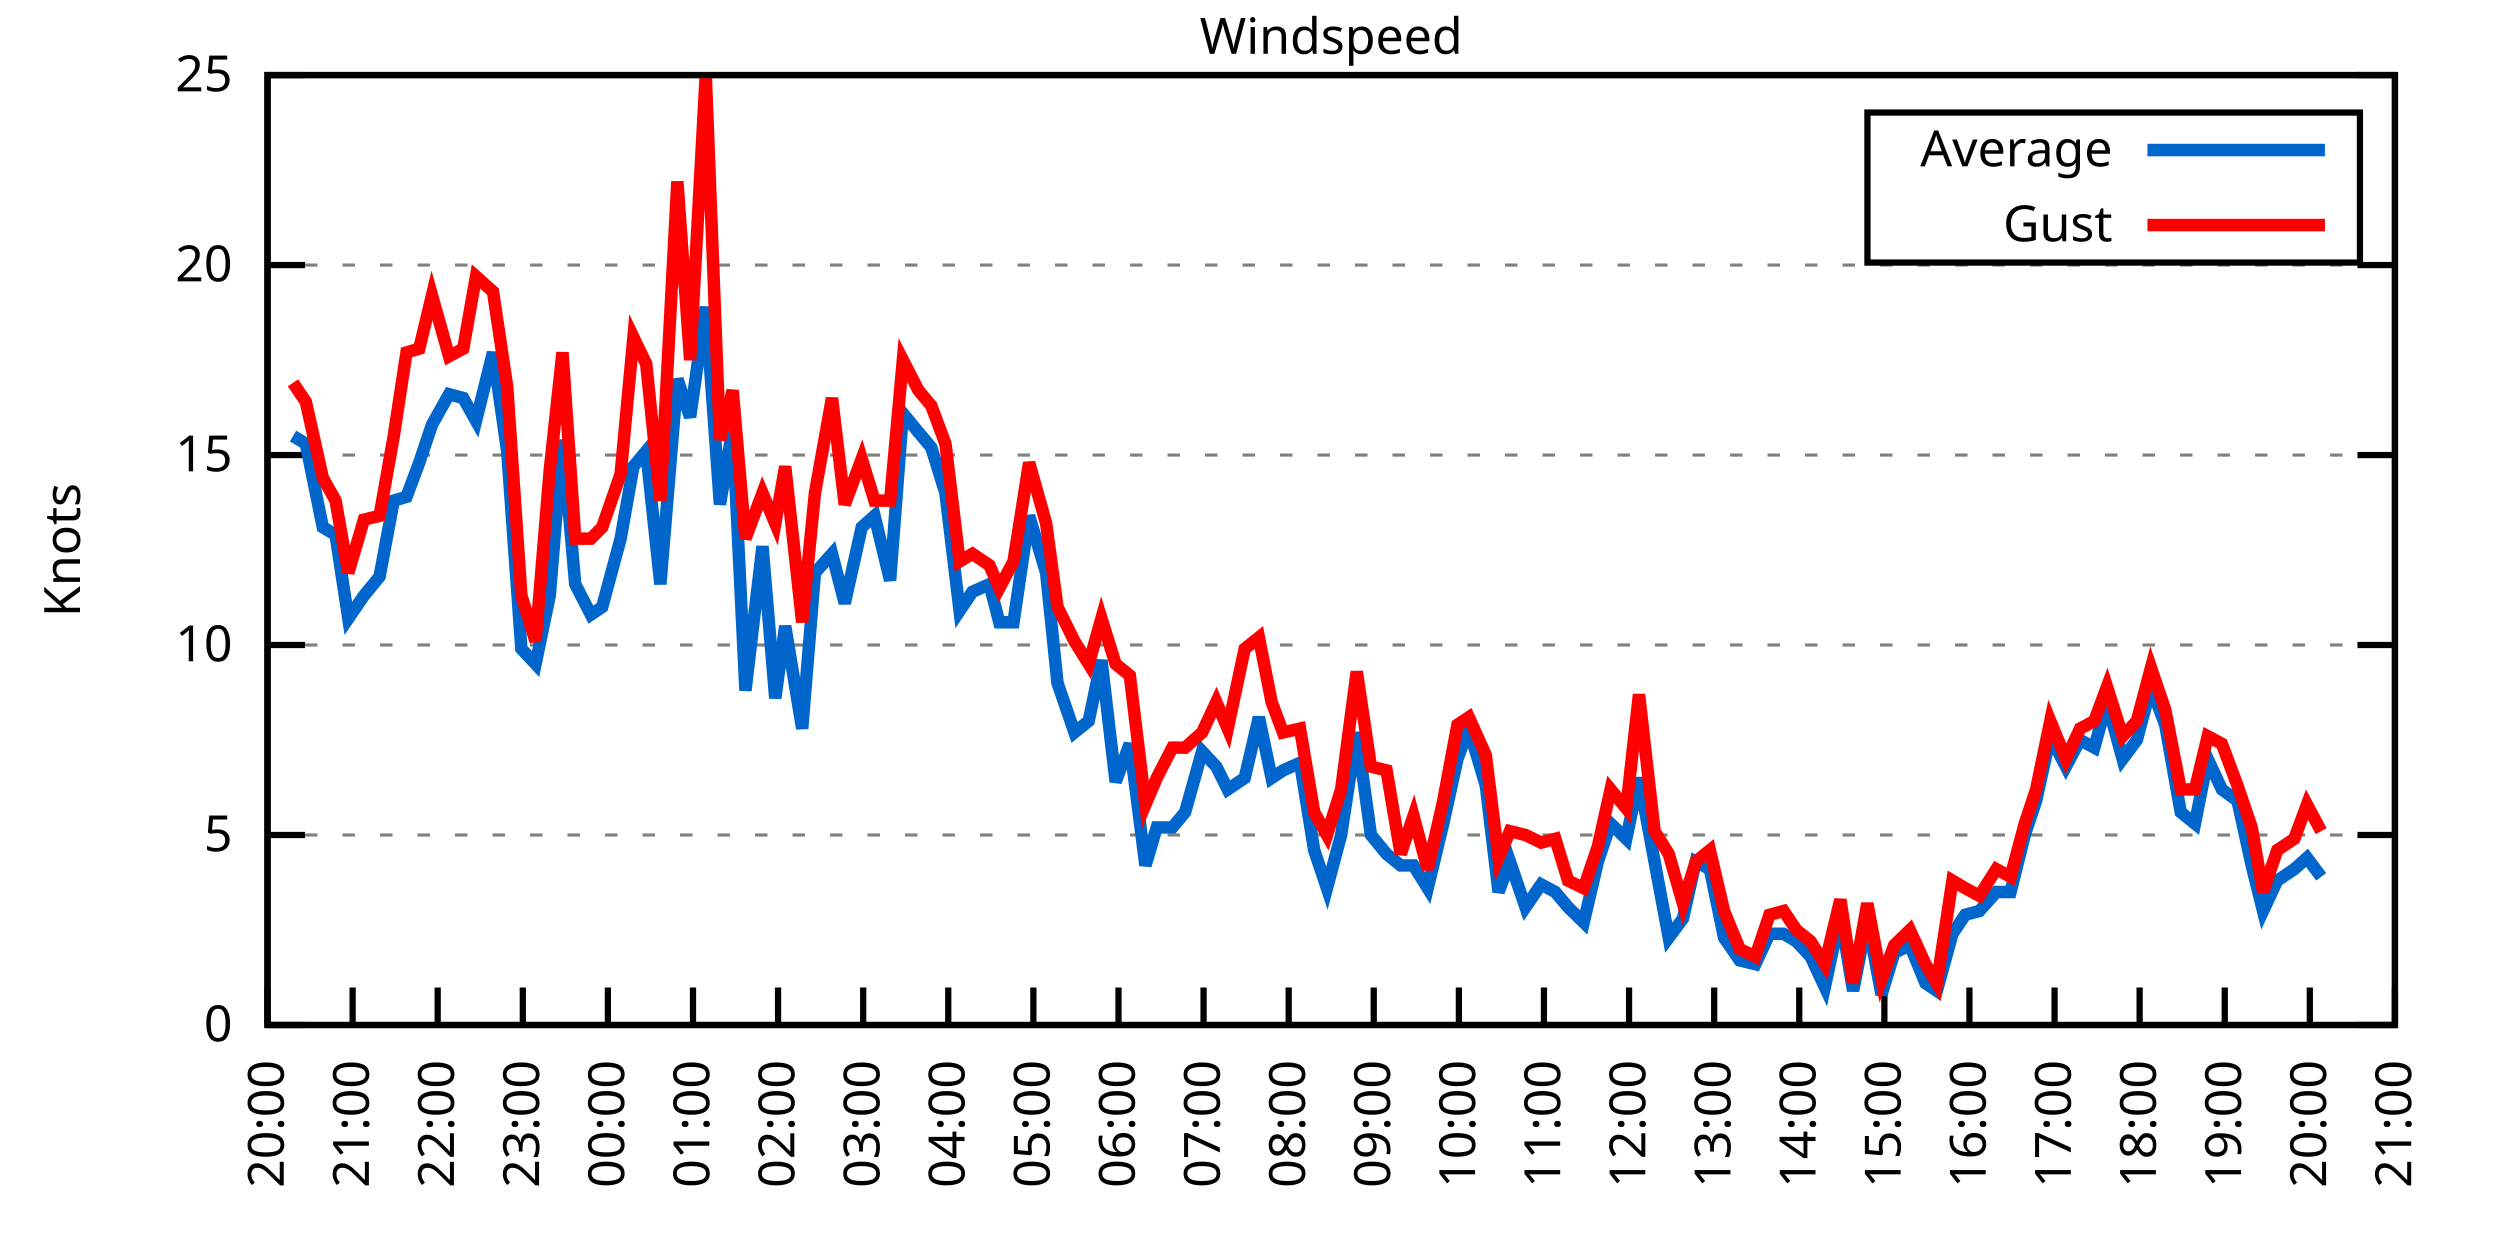
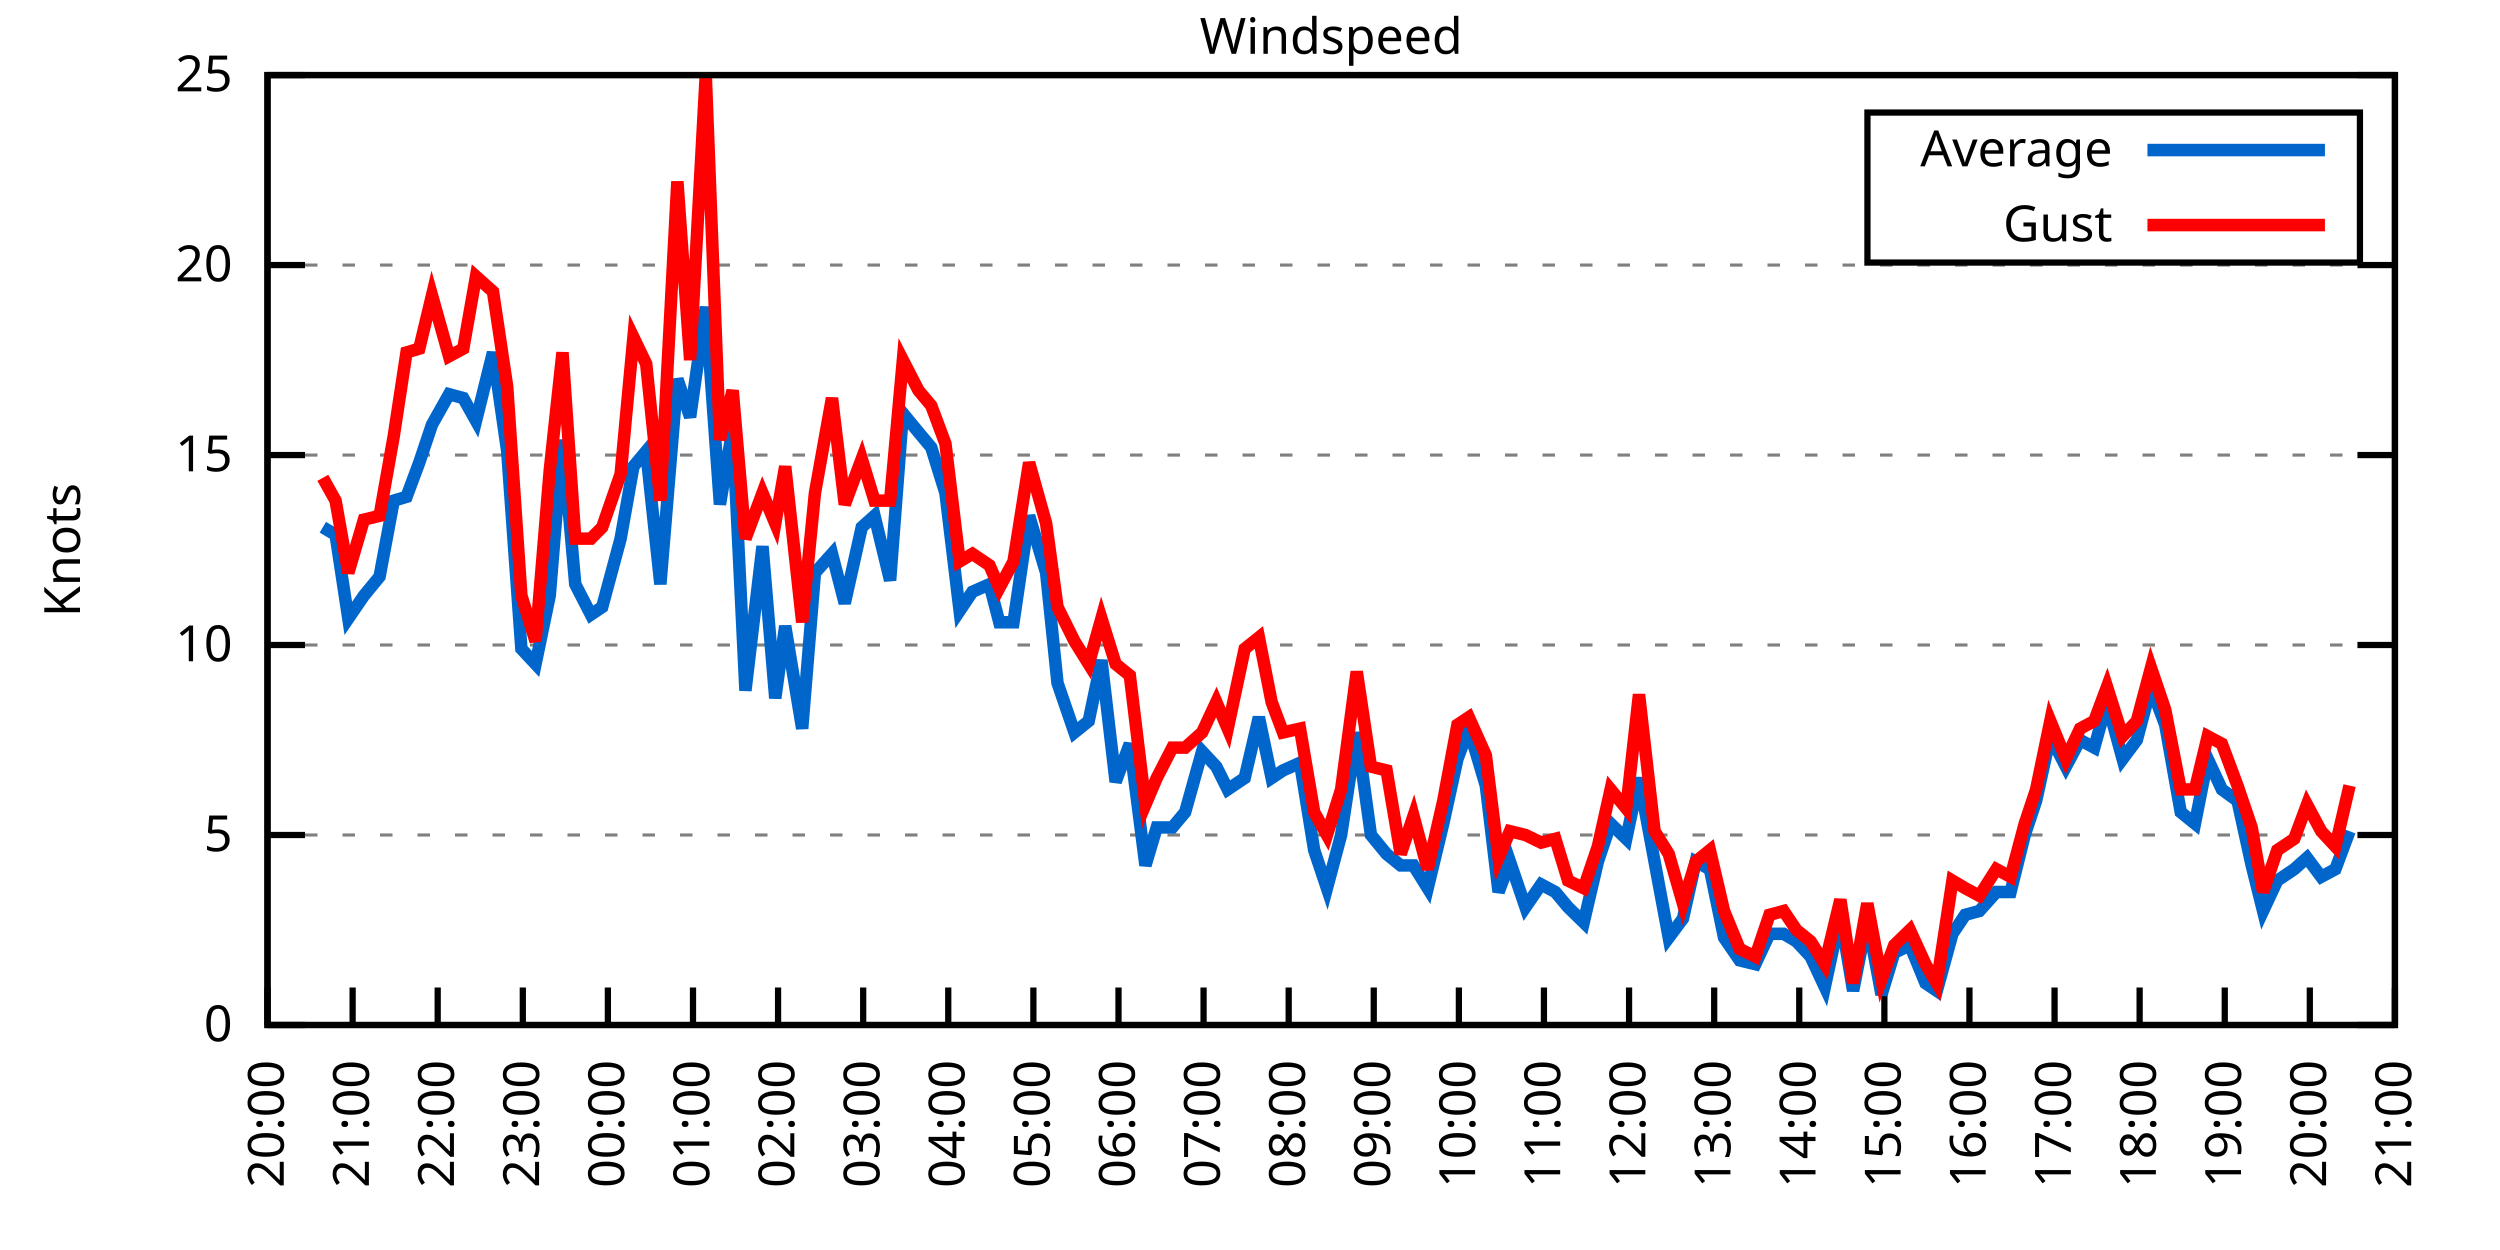
<svg xmlns="http://www.w3.org/2000/svg" xmlns:xlink="http://www.w3.org/1999/xlink" width="400" height="200" viewBox="0 0 400 200">
  <g id="gnuplot_canvas">
    <rect x="0" y="0" width="400" height="200" fill="none" />
    <defs>
      <circle id="gpDot" r="0.5" stroke-width="0.5" stroke="currentColor" />
      <path id="gpPt0" stroke-width="0.333" stroke="currentColor" d="M-1,0 h2 M0,-1 v2" />
      <path id="gpPt1" stroke-width="0.333" stroke="currentColor" d="M-1,-1 L1,1 M1,-1 L-1,1" />
      <path id="gpPt2" stroke-width="0.333" stroke="currentColor" d="M-1,0 L1,0 M0,-1 L0,1 M-1,-1 L1,1 M-1,1 L1,-1" />
      <rect id="gpPt3" stroke-width="0.333" stroke="currentColor" x="-1" y="-1" width="2" height="2" />
      <rect id="gpPt4" stroke-width="0.333" stroke="currentColor" fill="currentColor" x="-1" y="-1" width="2" height="2" />
      <circle id="gpPt5" stroke-width="0.333" stroke="currentColor" cx="0" cy="0" r="1" />
      <use xlink:href="#gpPt5" id="gpPt6" fill="currentColor" stroke="none" />
      <path id="gpPt7" stroke-width="0.333" stroke="currentColor" d="M0,-1.33 L-1.33,0.67 L1.33,0.67 z" />
      <use xlink:href="#gpPt7" id="gpPt8" fill="currentColor" stroke="none" />
      <use xlink:href="#gpPt7" id="gpPt9" stroke="currentColor" transform="rotate(180)" />
      <use xlink:href="#gpPt9" id="gpPt10" fill="currentColor" stroke="none" />
      <use xlink:href="#gpPt3" id="gpPt11" stroke="currentColor" transform="rotate(45)" />
      <use xlink:href="#gpPt11" id="gpPt12" fill="currentColor" stroke="none" />
      <path id="gpPt13" stroke-width="0.333" stroke="currentColor" d="M0,1.330 L1.265,0.411 L0.782,-1.067 L-0.782,-1.076 L-1.265,0.411 z" />
      <use xlink:href="#gpPt13" id="gpPt14" fill="currentColor" stroke="none" />
      <filter id="textbox" filterUnits="objectBoundingBox" x="0" y="0" height="1" width="1">
        <feFlood flood-color="white" flood-opacity="1" result="bgnd" />
        <feComposite in="SourceGraphic" in2="bgnd" operator="atop" />
      </filter>
      <filter id="greybox" filterUnits="objectBoundingBox" x="0" y="0" height="1" width="1">
        <feFlood flood-color="lightgrey" flood-opacity="1" result="grey" />
        <feComposite in="SourceGraphic" in2="grey" operator="atop" />
      </filter>
    </defs>
    <g fill="none" color="white" stroke="currentColor" stroke-width="1.00" stroke-linecap="butt" stroke-linejoin="miter">
</g>
    <g fill="none" color="black" stroke="currentColor" stroke-width="1.00" stroke-linecap="butt" stroke-linejoin="miter">
      <g stroke="none" shape-rendering="crispEdges">
        <polygon fill="rgb(255, 255, 255)" points="42.80,164.00 383.18,164.00 383.18,12.02 42.80,12.02 " />
      </g>
    </g>
    <g fill="none" color="black" stroke="currentColor" stroke-width="1.00" stroke-linecap="butt" stroke-linejoin="miter">
</g>
    <g fill="none" color="black" stroke="black" stroke-width="0.50" stroke-linecap="butt" stroke-linejoin="miter">
</g>
    <g fill="none" color="gray" stroke="currentColor" stroke-width="0.50" stroke-linecap="butt" stroke-linejoin="miter">
      <path stroke="gray" stroke-dasharray="2,4" class="gridline" d="M42.80,164.00 L383.19,164.00  " />
    </g>
    <g fill="none" color="gray" stroke="gray" stroke-width="1.00" stroke-linecap="butt" stroke-linejoin="miter">
</g>
    <g fill="none" color="black" stroke="currentColor" stroke-width="1.00" stroke-linecap="butt" stroke-linejoin="miter">
      <path stroke="black" d="M42.80,164.00 L48.80,164.00 M383.19,164.00 L377.19,164.00  " />
      <g transform="translate(37.20,166.60)" stroke="none" fill="black" font-family="Sans" font-size="8.00" text-anchor="end">
        <text>
          <tspan font-family="Sans"> 0</tspan>
        </text>
      </g>
    </g>
    <g fill="none" color="black" stroke="currentColor" stroke-width="1.00" stroke-linecap="butt" stroke-linejoin="miter">
</g>
    <g fill="none" color="black" stroke="black" stroke-width="0.50" stroke-linecap="butt" stroke-linejoin="miter">
</g>
    <g fill="none" color="gray" stroke="currentColor" stroke-width="0.50" stroke-linecap="butt" stroke-linejoin="miter">
      <path stroke="gray" stroke-dasharray="2,4" class="gridline" d="M42.80,133.60 L383.19,133.60  " />
    </g>
    <g fill="none" color="gray" stroke="gray" stroke-width="1.00" stroke-linecap="butt" stroke-linejoin="miter">
</g>
    <g fill="none" color="black" stroke="currentColor" stroke-width="1.00" stroke-linecap="butt" stroke-linejoin="miter">
      <path stroke="black" d="M42.80,133.60 L48.80,133.60 M383.19,133.60 L377.19,133.60  " />
      <g transform="translate(37.20,136.20)" stroke="none" fill="black" font-family="Sans" font-size="8.00" text-anchor="end">
        <text>
          <tspan font-family="Sans"> 5</tspan>
        </text>
      </g>
    </g>
    <g fill="none" color="black" stroke="currentColor" stroke-width="1.00" stroke-linecap="butt" stroke-linejoin="miter">
</g>
    <g fill="none" color="black" stroke="black" stroke-width="0.50" stroke-linecap="butt" stroke-linejoin="miter">
</g>
    <g fill="none" color="gray" stroke="currentColor" stroke-width="0.50" stroke-linecap="butt" stroke-linejoin="miter">
      <path stroke="gray" stroke-dasharray="2,4" class="gridline" d="M42.80,103.20 L383.19,103.20  " />
    </g>
    <g fill="none" color="gray" stroke="gray" stroke-width="1.00" stroke-linecap="butt" stroke-linejoin="miter">
</g>
    <g fill="none" color="black" stroke="currentColor" stroke-width="1.00" stroke-linecap="butt" stroke-linejoin="miter">
      <path stroke="black" d="M42.80,103.20 L48.80,103.20 M383.19,103.20 L377.19,103.20  " />
      <g transform="translate(37.20,105.80)" stroke="none" fill="black" font-family="Sans" font-size="8.00" text-anchor="end">
        <text>
          <tspan font-family="Sans"> 10</tspan>
        </text>
      </g>
    </g>
    <g fill="none" color="black" stroke="currentColor" stroke-width="1.00" stroke-linecap="butt" stroke-linejoin="miter">
</g>
    <g fill="none" color="black" stroke="black" stroke-width="0.50" stroke-linecap="butt" stroke-linejoin="miter">
</g>
    <g fill="none" color="gray" stroke="currentColor" stroke-width="0.50" stroke-linecap="butt" stroke-linejoin="miter">
      <path stroke="gray" stroke-dasharray="2,4" class="gridline" d="M42.80,72.81 L383.19,72.81  " />
    </g>
    <g fill="none" color="gray" stroke="gray" stroke-width="1.00" stroke-linecap="butt" stroke-linejoin="miter">
</g>
    <g fill="none" color="black" stroke="currentColor" stroke-width="1.00" stroke-linecap="butt" stroke-linejoin="miter">
      <path stroke="black" d="M42.80,72.81 L48.80,72.81 M383.19,72.81 L377.19,72.81  " />
      <g transform="translate(37.20,75.41)" stroke="none" fill="black" font-family="Sans" font-size="8.00" text-anchor="end">
        <text>
          <tspan font-family="Sans"> 15</tspan>
        </text>
      </g>
    </g>
    <g fill="none" color="black" stroke="currentColor" stroke-width="1.00" stroke-linecap="butt" stroke-linejoin="miter">
</g>
    <g fill="none" color="black" stroke="black" stroke-width="0.50" stroke-linecap="butt" stroke-linejoin="miter">
</g>
    <g fill="none" color="gray" stroke="currentColor" stroke-width="0.50" stroke-linecap="butt" stroke-linejoin="miter">
      <path stroke="gray" stroke-dasharray="2,4" class="gridline" d="M42.80,42.41 L383.19,42.41  " />
    </g>
    <g fill="none" color="gray" stroke="gray" stroke-width="1.00" stroke-linecap="butt" stroke-linejoin="miter">
</g>
    <g fill="none" color="black" stroke="currentColor" stroke-width="1.00" stroke-linecap="butt" stroke-linejoin="miter">
      <path stroke="black" d="M42.80,42.41 L48.80,42.41 M383.19,42.41 L377.19,42.41  " />
      <g transform="translate(37.20,45.01)" stroke="none" fill="black" font-family="Sans" font-size="8.00" text-anchor="end">
        <text>
          <tspan font-family="Sans"> 20</tspan>
        </text>
      </g>
    </g>
    <g fill="none" color="black" stroke="currentColor" stroke-width="1.00" stroke-linecap="butt" stroke-linejoin="miter">
</g>
    <g fill="none" color="black" stroke="black" stroke-width="0.50" stroke-linecap="butt" stroke-linejoin="miter">
</g>
    <g fill="none" color="gray" stroke="currentColor" stroke-width="0.50" stroke-linecap="butt" stroke-linejoin="miter">
      <path stroke="gray" stroke-dasharray="2,4" class="gridline" d="M42.80,12.01 L383.19,12.01  " />
    </g>
    <g fill="none" color="gray" stroke="gray" stroke-width="1.00" stroke-linecap="butt" stroke-linejoin="miter">
</g>
    <g fill="none" color="black" stroke="currentColor" stroke-width="1.00" stroke-linecap="butt" stroke-linejoin="miter">
      <path stroke="black" d="M42.80,12.01 L48.80,12.01 M383.19,12.01 L377.19,12.01  " />
      <g transform="translate(37.20,14.61)" stroke="none" fill="black" font-family="Sans" font-size="8.00" text-anchor="end">
        <text>
          <tspan font-family="Sans"> 25</tspan>
        </text>
      </g>
    </g>
    <g fill="none" color="black" stroke="currentColor" stroke-width="1.00" stroke-linecap="butt" stroke-linejoin="miter">
      <path stroke="black" d="M42.80,164.00 L42.80,158.00  " />
      <g transform="translate(45.40,169.60) rotate(270.00)" stroke="none" fill="black" font-family="Sans" font-size="8.00" text-anchor="end">
        <text>
          <tspan font-family="Sans">20:00</tspan>
        </text>
      </g>
    </g>
    <g fill="none" color="black" stroke="currentColor" stroke-width="1.00" stroke-linecap="butt" stroke-linejoin="miter">
      <path stroke="black" d="M56.42,164.00 L56.42,158.00  " />
      <g transform="translate(59.02,169.60) rotate(270.00)" stroke="none" fill="black" font-family="Sans" font-size="8.00" text-anchor="end">
        <text>
          <tspan font-family="Sans">21:00</tspan>
        </text>
      </g>
    </g>
    <g fill="none" color="black" stroke="currentColor" stroke-width="1.00" stroke-linecap="butt" stroke-linejoin="miter">
      <path stroke="black" d="M70.03,164.00 L70.03,158.00  " />
      <g transform="translate(72.63,169.60) rotate(270.00)" stroke="none" fill="black" font-family="Sans" font-size="8.00" text-anchor="end">
        <text>
          <tspan font-family="Sans">22:00</tspan>
        </text>
      </g>
    </g>
    <g fill="none" color="black" stroke="currentColor" stroke-width="1.00" stroke-linecap="butt" stroke-linejoin="miter">
      <path stroke="black" d="M83.65,164.00 L83.65,158.00  " />
      <g transform="translate(86.25,169.60) rotate(270.00)" stroke="none" fill="black" font-family="Sans" font-size="8.00" text-anchor="end">
        <text>
          <tspan font-family="Sans">23:00</tspan>
        </text>
      </g>
    </g>
    <g fill="none" color="black" stroke="currentColor" stroke-width="1.00" stroke-linecap="butt" stroke-linejoin="miter">
      <path stroke="black" d="M97.26,164.00 L97.26,158.00  " />
      <g transform="translate(99.86,169.60) rotate(270.00)" stroke="none" fill="black" font-family="Sans" font-size="8.00" text-anchor="end">
        <text>
          <tspan font-family="Sans">00:00</tspan>
        </text>
      </g>
    </g>
    <g fill="none" color="black" stroke="currentColor" stroke-width="1.00" stroke-linecap="butt" stroke-linejoin="miter">
      <path stroke="black" d="M110.88,164.00 L110.88,158.00  " />
      <g transform="translate(113.48,169.60) rotate(270.00)" stroke="none" fill="black" font-family="Sans" font-size="8.00" text-anchor="end">
        <text>
          <tspan font-family="Sans">01:00</tspan>
        </text>
      </g>
    </g>
    <g fill="none" color="black" stroke="currentColor" stroke-width="1.00" stroke-linecap="butt" stroke-linejoin="miter">
      <path stroke="black" d="M124.49,164.00 L124.49,158.00  " />
      <g transform="translate(127.09,169.60) rotate(270.00)" stroke="none" fill="black" font-family="Sans" font-size="8.00" text-anchor="end">
        <text>
          <tspan font-family="Sans">02:00</tspan>
        </text>
      </g>
    </g>
    <g fill="none" color="black" stroke="currentColor" stroke-width="1.00" stroke-linecap="butt" stroke-linejoin="miter">
      <path stroke="black" d="M138.11,164.00 L138.11,158.00  " />
      <g transform="translate(140.71,169.60) rotate(270.00)" stroke="none" fill="black" font-family="Sans" font-size="8.00" text-anchor="end">
        <text>
          <tspan font-family="Sans">03:00</tspan>
        </text>
      </g>
    </g>
    <g fill="none" color="black" stroke="currentColor" stroke-width="1.00" stroke-linecap="butt" stroke-linejoin="miter">
      <path stroke="black" d="M151.72,164.00 L151.72,158.00  " />
      <g transform="translate(154.32,169.60) rotate(270.00)" stroke="none" fill="black" font-family="Sans" font-size="8.00" text-anchor="end">
        <text>
          <tspan font-family="Sans">04:00</tspan>
        </text>
      </g>
    </g>
    <g fill="none" color="black" stroke="currentColor" stroke-width="1.00" stroke-linecap="butt" stroke-linejoin="miter">
      <path stroke="black" d="M165.34,164.00 L165.34,158.00  " />
      <g transform="translate(167.94,169.60) rotate(270.00)" stroke="none" fill="black" font-family="Sans" font-size="8.00" text-anchor="end">
        <text>
          <tspan font-family="Sans">05:00</tspan>
        </text>
      </g>
    </g>
    <g fill="none" color="black" stroke="currentColor" stroke-width="1.00" stroke-linecap="butt" stroke-linejoin="miter">
      <path stroke="black" d="M178.96,164.00 L178.96,158.00  " />
      <g transform="translate(181.56,169.60) rotate(270.00)" stroke="none" fill="black" font-family="Sans" font-size="8.00" text-anchor="end">
        <text>
          <tspan font-family="Sans">06:00</tspan>
        </text>
      </g>
    </g>
    <g fill="none" color="black" stroke="currentColor" stroke-width="1.00" stroke-linecap="butt" stroke-linejoin="miter">
      <path stroke="black" d="M192.57,164.00 L192.57,158.00  " />
      <g transform="translate(195.17,169.60) rotate(270.00)" stroke="none" fill="black" font-family="Sans" font-size="8.00" text-anchor="end">
        <text>
          <tspan font-family="Sans">07:00</tspan>
        </text>
      </g>
    </g>
    <g fill="none" color="black" stroke="currentColor" stroke-width="1.00" stroke-linecap="butt" stroke-linejoin="miter">
      <path stroke="black" d="M206.19,164.00 L206.19,158.00  " />
      <g transform="translate(208.79,169.60) rotate(270.00)" stroke="none" fill="black" font-family="Sans" font-size="8.00" text-anchor="end">
        <text>
          <tspan font-family="Sans">08:00</tspan>
        </text>
      </g>
    </g>
    <g fill="none" color="black" stroke="currentColor" stroke-width="1.00" stroke-linecap="butt" stroke-linejoin="miter">
      <path stroke="black" d="M219.80,164.00 L219.80,158.00  " />
      <g transform="translate(222.40,169.60) rotate(270.00)" stroke="none" fill="black" font-family="Sans" font-size="8.00" text-anchor="end">
        <text>
          <tspan font-family="Sans">09:00</tspan>
        </text>
      </g>
    </g>
    <g fill="none" color="black" stroke="currentColor" stroke-width="1.00" stroke-linecap="butt" stroke-linejoin="miter">
      <path stroke="black" d="M233.42,164.00 L233.42,158.00  " />
      <g transform="translate(236.02,169.60) rotate(270.00)" stroke="none" fill="black" font-family="Sans" font-size="8.00" text-anchor="end">
        <text>
          <tspan font-family="Sans">10:00</tspan>
        </text>
      </g>
    </g>
    <g fill="none" color="black" stroke="currentColor" stroke-width="1.00" stroke-linecap="butt" stroke-linejoin="miter">
      <path stroke="black" d="M247.03,164.00 L247.03,158.00  " />
      <g transform="translate(249.63,169.60) rotate(270.00)" stroke="none" fill="black" font-family="Sans" font-size="8.00" text-anchor="end">
        <text>
          <tspan font-family="Sans">11:00</tspan>
        </text>
      </g>
    </g>
    <g fill="none" color="black" stroke="currentColor" stroke-width="1.00" stroke-linecap="butt" stroke-linejoin="miter">
      <path stroke="black" d="M260.65,164.00 L260.65,158.00  " />
      <g transform="translate(263.25,169.60) rotate(270.00)" stroke="none" fill="black" font-family="Sans" font-size="8.00" text-anchor="end">
        <text>
          <tspan font-family="Sans">12:00</tspan>
        </text>
      </g>
    </g>
    <g fill="none" color="black" stroke="currentColor" stroke-width="1.00" stroke-linecap="butt" stroke-linejoin="miter">
      <path stroke="black" d="M274.27,164.00 L274.27,158.00  " />
      <g transform="translate(276.87,169.60) rotate(270.00)" stroke="none" fill="black" font-family="Sans" font-size="8.00" text-anchor="end">
        <text>
          <tspan font-family="Sans">13:00</tspan>
        </text>
      </g>
    </g>
    <g fill="none" color="black" stroke="currentColor" stroke-width="1.00" stroke-linecap="butt" stroke-linejoin="miter">
      <path stroke="black" d="M287.88,164.00 L287.88,158.00  " />
      <g transform="translate(290.48,169.60) rotate(270.00)" stroke="none" fill="black" font-family="Sans" font-size="8.00" text-anchor="end">
        <text>
          <tspan font-family="Sans">14:00</tspan>
        </text>
      </g>
    </g>
    <g fill="none" color="black" stroke="currentColor" stroke-width="1.00" stroke-linecap="butt" stroke-linejoin="miter">
      <path stroke="black" d="M301.50,164.00 L301.50,158.00  " />
      <g transform="translate(304.10,169.60) rotate(270.00)" stroke="none" fill="black" font-family="Sans" font-size="8.00" text-anchor="end">
        <text>
          <tspan font-family="Sans">15:00</tspan>
        </text>
      </g>
    </g>
    <g fill="none" color="black" stroke="currentColor" stroke-width="1.00" stroke-linecap="butt" stroke-linejoin="miter">
      <path stroke="black" d="M315.11,164.00 L315.11,158.00  " />
      <g transform="translate(317.71,169.60) rotate(270.00)" stroke="none" fill="black" font-family="Sans" font-size="8.00" text-anchor="end">
        <text>
          <tspan font-family="Sans">16:00</tspan>
        </text>
      </g>
    </g>
    <g fill="none" color="black" stroke="currentColor" stroke-width="1.00" stroke-linecap="butt" stroke-linejoin="miter">
      <path stroke="black" d="M328.73,164.00 L328.73,158.00  " />
      <g transform="translate(331.33,169.60) rotate(270.00)" stroke="none" fill="black" font-family="Sans" font-size="8.00" text-anchor="end">
        <text>
          <tspan font-family="Sans">17:00</tspan>
        </text>
      </g>
    </g>
    <g fill="none" color="black" stroke="currentColor" stroke-width="1.00" stroke-linecap="butt" stroke-linejoin="miter">
      <path stroke="black" d="M342.34,164.00 L342.34,158.00  " />
      <g transform="translate(344.94,169.60) rotate(270.00)" stroke="none" fill="black" font-family="Sans" font-size="8.00" text-anchor="end">
        <text>
          <tspan font-family="Sans">18:00</tspan>
        </text>
      </g>
    </g>
    <g fill="none" color="black" stroke="currentColor" stroke-width="1.00" stroke-linecap="butt" stroke-linejoin="miter">
      <path stroke="black" d="M355.96,164.00 L355.96,158.00  " />
      <g transform="translate(358.56,169.60) rotate(270.00)" stroke="none" fill="black" font-family="Sans" font-size="8.00" text-anchor="end">
        <text>
          <tspan font-family="Sans">19:00</tspan>
        </text>
      </g>
    </g>
    <g fill="none" color="black" stroke="currentColor" stroke-width="1.00" stroke-linecap="butt" stroke-linejoin="miter">
      <path stroke="black" d="M369.57,164.00 L369.57,158.00  " />
      <g transform="translate(372.17,169.60) rotate(270.00)" stroke="none" fill="black" font-family="Sans" font-size="8.00" text-anchor="end">
        <text>
          <tspan font-family="Sans">20:00</tspan>
        </text>
      </g>
    </g>
    <g fill="none" color="black" stroke="currentColor" stroke-width="1.00" stroke-linecap="butt" stroke-linejoin="miter">
      <path stroke="black" d="M383.19,164.00 L383.19,158.00  " />
      <g transform="translate(385.79,169.60) rotate(270.00)" stroke="none" fill="black" font-family="Sans" font-size="8.00" text-anchor="end">
        <text>
          <tspan font-family="Sans">21:00</tspan>
        </text>
      </g>
    </g>
    <g fill="none" color="black" stroke="currentColor" stroke-width="1.00" stroke-linecap="butt" stroke-linejoin="miter">
</g>
    <g fill="none" color="black" stroke="currentColor" stroke-width="1.00" stroke-linecap="butt" stroke-linejoin="miter">
      <path stroke="black" d="M42.80,12.01 L42.80,164.00 L383.19,164.00 L383.19,12.01 L42.80,12.01 Z  " />
    </g>
    <g fill="none" color="black" stroke="currentColor" stroke-width="1.00" stroke-linecap="butt" stroke-linejoin="miter">
</g>
    <g fill="none" color="black" stroke="currentColor" stroke-width="1.00" stroke-linecap="butt" stroke-linejoin="miter">
      <path stroke="black" d="M298.79,42.01 L298.79,18.01 L377.59,18.01 L377.59,42.01 L298.79,42.01 Z  " />
    </g>
    <g id="Windspeed_plot_1">
      <g fill="none" color="white" stroke="black" stroke-width="2.00" stroke-linecap="butt" stroke-linejoin="miter">
</g>
      <g fill="none" color="black" stroke="currentColor" stroke-width="2.00" stroke-linecap="butt" stroke-linejoin="miter">
        <g transform="translate(337.99,26.61)" stroke="none" fill="black" font-family="Sans" font-size="8.00" text-anchor="end">
          <text>
            <tspan font-family="Sans">Average</tspan>
          </text>
        </g>
      </g>
      <g fill="none" color="black" stroke="currentColor" stroke-width="2.00" stroke-linecap="butt" stroke-linejoin="miter">
-         <path stroke="rgb(  0, 102, 204)" d="M343.59,24.01 L371.99,24.01 M46.88,69.77 L48.93,70.98 L51.65,84.36 L53.69,85.57 L55.73,98.95 L58.23,95.30   L60.73,92.26 L63.00,80.10 L65.04,79.49 L67.08,74.02 L69.12,67.94 L71.85,63.08 L74.12,63.69 L76.16,67.33   L78.88,56.39 L81.15,72.20 L83.42,103.81 L85.69,106.24 L87.96,95.30 L90.00,70.37 L92.04,93.48 L94.54,98.34   L96.35,97.12 L99.30,86.18 L101.35,74.63 L103.39,72.20 L105.66,93.48 L108.38,60.65 L110.42,66.73 L112.92,49.10   L115.19,80.71 L117.23,68.55 L119.27,110.50 L122.00,87.40 L124.04,111.72 L125.63,100.16 L128.35,116.58 L130.39,91.65   L133.12,88.61 L135.16,96.52 L137.88,84.36 L139.92,82.53 L142.42,92.87 L144.46,66.12 L146.96,69.16 L149.00,71.59   L151.27,78.89 L153.54,97.73 L155.58,94.69 L158.31,93.48 L159.89,99.56 L162.16,99.56 L164.66,82.53 L167.38,91.65   L169.20,109.28 L171.92,117.19 L174.19,115.36 L176.23,105.64 L178.50,125.09 L180.77,119.01 L183.27,138.47 L185.08,132.39   L187.58,132.39 L189.62,129.95 L192.34,120.23 L194.61,122.66 L196.43,126.31 L199.15,124.48 L201.42,114.76 L203.46,124.48   L205.28,123.27 L208.00,122.05 L210.27,136.03 L212.31,142.11 L214.58,133.60 L217.08,117.19 L219.35,133.60 L221.85,136.64   L224.11,138.47 L226.16,138.47 L228.43,142.11 L230.92,131.78 L233.19,121.44 L235.01,116.58 L237.73,125.70 L239.77,142.72   L241.59,137.86 L244.08,145.15 L246.58,141.51 L248.85,142.72 L250.89,145.15 L253.39,147.59 L255.66,137.86 L257.70,131.78   L260.20,134.21 L262.24,124.48 L264.73,137.86 L267.00,150.02 L269.27,146.98 L271.32,137.86 L273.58,139.07 L275.85,150.02   L278.35,153.66 L280.85,154.27 L283.12,149.41 L285.38,149.41 L287.43,150.62 L289.70,153.06 L291.97,157.92 L294.46,146.37   L296.50,158.53 L298.77,146.98 L301.04,159.14 L303.08,152.45 L305.58,151.23 L308.08,157.31 L309.89,158.53 L312.39,149.41   L314.43,146.37 L316.70,145.76 L319.42,142.72 L321.69,142.72 L323.96,133.60 L325.78,128.13 L328.05,117.80 L330.54,122.66   L332.81,118.40 L335.08,119.62 L337.12,112.32 L339.62,121.44 L341.89,118.40 L344.16,109.89 L346.43,115.97 L348.92,129.95   L351.19,131.78 L353.24,121.44 L355.50,126.31 L358.00,128.13 L360.27,138.47 L362.09,145.76 L364.36,140.90 L367.08,139.07   L369.12,137.25 L371.39,140.29  " />
+         <path stroke="rgb(  0, 102, 204)" d="M343.59,24.01 L371.99,24.01 M51.65,84.36 L53.69,85.57 L55.73,98.95 L58.23,95.30 L60.73,92.26 L63.00,80.10   L65.04,79.49 L67.08,74.02 L69.12,67.94 L71.85,63.08 L74.12,63.69 L76.16,67.33 L78.88,56.39 L81.15,72.20   L83.42,103.81 L85.69,106.24 L87.96,95.30 L90.00,70.37 L92.04,93.48 L94.54,98.34 L96.35,97.12 L99.30,86.18   L101.35,74.63 L103.39,72.20 L105.66,93.48 L108.38,60.65 L110.42,66.73 L112.92,49.10 L115.19,80.71 L117.23,68.55   L119.27,110.50 L122.00,87.40 L124.04,111.72 L125.63,100.16 L128.35,116.58 L130.39,91.65 L133.12,88.61 L135.16,96.52   L137.88,84.36 L139.92,82.53 L142.42,92.87 L144.46,66.12 L146.96,69.16 L149.00,71.59 L151.27,78.89 L153.54,97.73   L155.58,94.69 L158.31,93.48 L159.89,99.56 L162.16,99.56 L164.66,82.53 L167.38,91.65 L169.20,109.28 L171.92,117.19   L174.19,115.36 L176.23,105.64 L178.50,125.09 L180.77,119.01 L183.27,138.47 L185.08,132.39 L187.58,132.39 L189.62,129.95   L192.34,120.23 L194.61,122.66 L196.43,126.31 L199.15,124.48 L201.42,114.76 L203.46,124.48 L205.28,123.27 L208.00,122.05   L210.27,136.03 L212.31,142.11 L214.58,133.60 L217.08,117.19 L219.35,133.60 L221.85,136.64 L224.11,138.47 L226.16,138.47   L228.43,142.11 L230.92,131.78 L233.19,121.44 L235.01,116.58 L237.73,125.70 L239.77,142.72 L241.59,137.86 L244.08,145.15   L246.58,141.51 L248.85,142.72 L250.89,145.15 L253.39,147.59 L255.66,137.86 L257.70,131.78 L260.20,134.21 L262.24,124.48   L264.73,137.86 L267.00,150.02 L269.27,146.98 L271.32,137.86 L273.58,139.07 L275.85,150.02 L278.35,153.66 L280.85,154.27   L283.12,149.41 L285.38,149.41 L287.43,150.62 L289.70,153.06 L291.97,157.92 L294.46,146.37 L296.50,158.53 L298.77,146.98   L301.04,159.14 L303.08,152.45 L305.58,151.23 L308.08,157.31 L309.89,158.53 L312.39,149.41 L314.43,146.37 L316.70,145.76   L319.42,142.72 L321.69,142.72 L323.96,133.60 L325.78,128.13 L328.05,117.80 L330.54,122.66 L332.81,118.40 L335.08,119.62   L337.12,112.32 L339.62,121.44 L341.89,118.40 L344.16,109.89 L346.43,115.97 L348.92,129.95 L351.19,131.78 L353.24,121.44   L355.50,126.31 L358.00,128.13 L360.27,138.47 L362.09,145.76 L364.36,140.90 L367.08,139.07 L369.12,137.25 L371.39,140.29   L373.66,139.07 L375.93,132.99  " />
      </g>
    </g>
    <g id="Windspeed_plot_2">
      <g fill="none" color="black" stroke="currentColor" stroke-width="2.00" stroke-linecap="butt" stroke-linejoin="miter">
        <g transform="translate(337.99,38.61)" stroke="none" fill="black" font-family="Sans" font-size="8.00" text-anchor="end">
          <text>
            <tspan font-family="Sans">Gust</tspan>
          </text>
        </g>
      </g>
      <g fill="none" color="black" stroke="currentColor" stroke-width="2.00" stroke-linecap="butt" stroke-linejoin="miter">
-         <path stroke="rgb(255,   0,   0)" d="M343.59,36.01 L371.99,36.01 M46.88,61.25 L48.93,64.29 L51.65,76.45 L53.69,80.10 L55.73,91.65 L58.23,83.14   L60.73,82.53 L63.00,69.77 L65.04,56.39 L67.08,55.78 L69.12,47.27 L71.85,57.00 L74.12,55.78 L76.16,44.23   L78.88,46.66 L81.15,61.86 L83.42,95.30 L85.69,102.60 L87.96,75.24 L90.00,56.39 L92.04,86.18 L94.54,86.18   L96.35,84.36 L99.30,75.85 L101.35,53.96 L103.39,58.21 L105.66,80.10 L108.38,29.03 L110.42,57.61 L112.92,12.01   L115.19,70.37 L117.23,62.47 L119.27,86.18 L122.00,78.89 L124.04,83.75 L125.63,74.63 L128.35,99.56 L130.39,78.89   L133.12,63.69 L135.16,80.71 L137.88,73.41 L139.92,80.10 L142.42,80.10 L144.46,57.61 L146.96,62.47 L149.00,64.90   L151.27,70.98 L153.54,89.83 L155.58,88.61 L158.31,90.44 L159.89,94.08 L162.16,89.83 L164.66,74.02 L167.38,83.75   L169.20,97.12 L171.92,102.60 L174.19,106.24 L176.23,98.95 L178.50,106.24 L180.77,108.07 L183.27,128.74 L185.08,124.48   L187.58,119.62 L189.62,119.62 L192.34,117.19 L194.61,112.32 L196.43,116.58 L199.15,103.81 L201.42,101.99 L203.46,112.32   L205.28,117.19 L208.00,116.58 L210.27,129.95 L212.31,133.60 L214.58,126.31 L217.08,107.46 L219.35,122.66 L221.85,123.27   L224.11,136.64 L226.16,130.56 L228.43,139.07 L230.92,128.13 L233.19,115.97 L235.01,114.76 L237.73,120.83 L239.77,137.25   L241.59,132.99 L244.08,133.60 L246.58,134.82 L248.85,134.21 L250.89,140.90 L253.39,142.11 L255.66,135.43 L257.70,126.31   L260.20,129.35 L262.24,111.11 L264.73,132.99 L267.00,136.64 L269.27,144.55 L271.32,137.86 L273.58,136.03 L275.85,145.76   L278.35,151.84 L280.85,153.06 L283.12,146.37 L285.38,145.76 L287.43,148.80 L289.70,150.62 L291.97,154.27 L294.46,143.94   L296.50,157.31 L298.77,144.55 L301.04,156.70 L303.08,151.23 L305.58,148.80 L308.08,154.27 L309.89,157.31 L312.39,140.90   L314.43,142.11 L316.70,143.33 L319.42,139.07 L321.69,140.29 L323.96,131.78 L325.78,126.31 L328.05,115.36 L330.54,121.44   L332.81,116.58 L335.08,115.36 L337.12,109.89 L339.62,117.80 L341.89,115.36 L344.16,106.85 L346.43,113.54 L348.92,126.31   L351.19,126.31 L353.24,117.80 L355.50,119.01 L358.00,125.70 L360.27,132.39 L362.09,142.72 L364.36,136.03 L367.08,134.21   L369.12,128.74 L371.39,132.99  " />
+         <path stroke="rgb(255,   0,   0)" d="M343.59,36.01 L371.99,36.01 M51.65,76.45 L53.69,80.10 L55.73,91.65 L58.23,83.14 L60.73,82.53 L63.00,69.77   L65.04,56.39 L67.08,55.78 L69.12,47.27 L71.85,57.00 L74.12,55.78 L76.16,44.23 L78.88,46.66 L81.15,61.86   L83.42,95.30 L85.69,102.60 L87.96,75.24 L90.00,56.39 L92.04,86.18 L94.54,86.18 L96.35,84.36 L99.30,75.85   L101.35,53.96 L103.39,58.21 L105.66,80.10 L108.38,29.03 L110.42,57.61 L112.92,12.01 L115.19,70.37 L117.23,62.47   L119.27,86.18 L122.00,78.89 L124.04,83.75 L125.63,74.63 L128.35,99.56 L130.39,78.89 L133.12,63.69 L135.16,80.71   L137.88,73.41 L139.92,80.10 L142.42,80.10 L144.46,57.61 L146.96,62.47 L149.00,64.90 L151.27,70.98 L153.54,89.83   L155.58,88.61 L158.31,90.44 L159.89,94.08 L162.16,89.83 L164.66,74.02 L167.38,83.75 L169.20,97.12 L171.92,102.60   L174.19,106.24 L176.23,98.95 L178.50,106.24 L180.77,108.07 L183.27,128.74 L185.08,124.48 L187.58,119.62 L189.62,119.62   L192.34,117.19 L194.61,112.32 L196.43,116.58 L199.15,103.81 L201.42,101.99 L203.46,112.32 L205.28,117.19 L208.00,116.58   L210.27,129.95 L212.31,133.60 L214.58,126.31 L217.08,107.46 L219.35,122.66 L221.85,123.27 L224.11,136.64 L226.16,130.56   L228.43,139.07 L230.92,128.13 L233.19,115.97 L235.01,114.76 L237.73,120.83 L239.77,137.25 L241.59,132.99 L244.08,133.60   L246.58,134.82 L248.85,134.21 L250.89,140.90 L253.39,142.11 L255.66,135.43 L257.70,126.31 L260.20,129.35 L262.24,111.11   L264.73,132.99 L267.00,136.64 L269.27,144.55 L271.32,137.86 L273.58,136.03 L275.85,145.76 L278.35,151.84 L280.85,153.06   L283.12,146.37 L285.38,145.76 L287.43,148.80 L289.70,150.62 L291.97,154.27 L294.46,143.94 L296.50,157.31 L298.77,144.55   L301.04,156.70 L303.08,151.23 L305.58,148.80 L308.08,154.27 L309.89,157.31 L312.39,140.90 L314.43,142.11 L316.70,143.33   L319.42,139.07 L321.69,140.29 L323.96,131.78 L325.78,126.31 L328.05,115.36 L330.54,121.44 L332.81,116.58 L335.08,115.36   L337.12,109.89 L339.62,117.80 L341.89,115.36 L344.16,106.85 L346.43,113.54 L348.92,126.31 L351.19,126.31 L353.24,117.80   L355.50,119.01 L358.00,125.70 L360.27,132.39 L362.09,142.72 L364.36,136.03 L367.08,134.21 L369.12,128.74 L371.39,132.99   L373.66,135.43 L375.93,125.70  " />
      </g>
    </g>
    <g fill="none" color="black" stroke="currentColor" stroke-width="2.00" stroke-linecap="butt" stroke-linejoin="miter">
</g>
    <g fill="none" color="black" stroke="black" stroke-width="1.00" stroke-linecap="butt" stroke-linejoin="miter">
</g>
    <g fill="none" color="black" stroke="currentColor" stroke-width="1.00" stroke-linecap="butt" stroke-linejoin="miter">
      <path stroke="black" d="M42.80,12.01 L42.80,164.00 L383.19,164.00 L383.19,12.01 L42.80,12.01 Z  " />
      <g transform="translate(12.80,88.01) rotate(270.00)" stroke="none" fill="black" font-family="Sans" font-size="8.00" text-anchor="middle">
        <text>
          <tspan font-family="Sans">Knots</tspan>
        </text>
      </g>
    </g>
    <g fill="none" color="black" stroke="currentColor" stroke-width="1.00" stroke-linecap="butt" stroke-linejoin="miter">
</g>
    <g fill="none" color="black" stroke="currentColor" stroke-width="1.00" stroke-linecap="butt" stroke-linejoin="miter">
      <g transform="translate(212.99,8.61)" stroke="none" fill="black" font-family="Sans" font-size="8.00" text-anchor="middle">
        <text>
          <tspan font-family="Sans">Windspeed</tspan>
        </text>
      </g>
    </g>
    <g fill="none" color="black" stroke="currentColor" stroke-width="1.00" stroke-linecap="butt" stroke-linejoin="miter">
</g>
  </g>
</svg>
